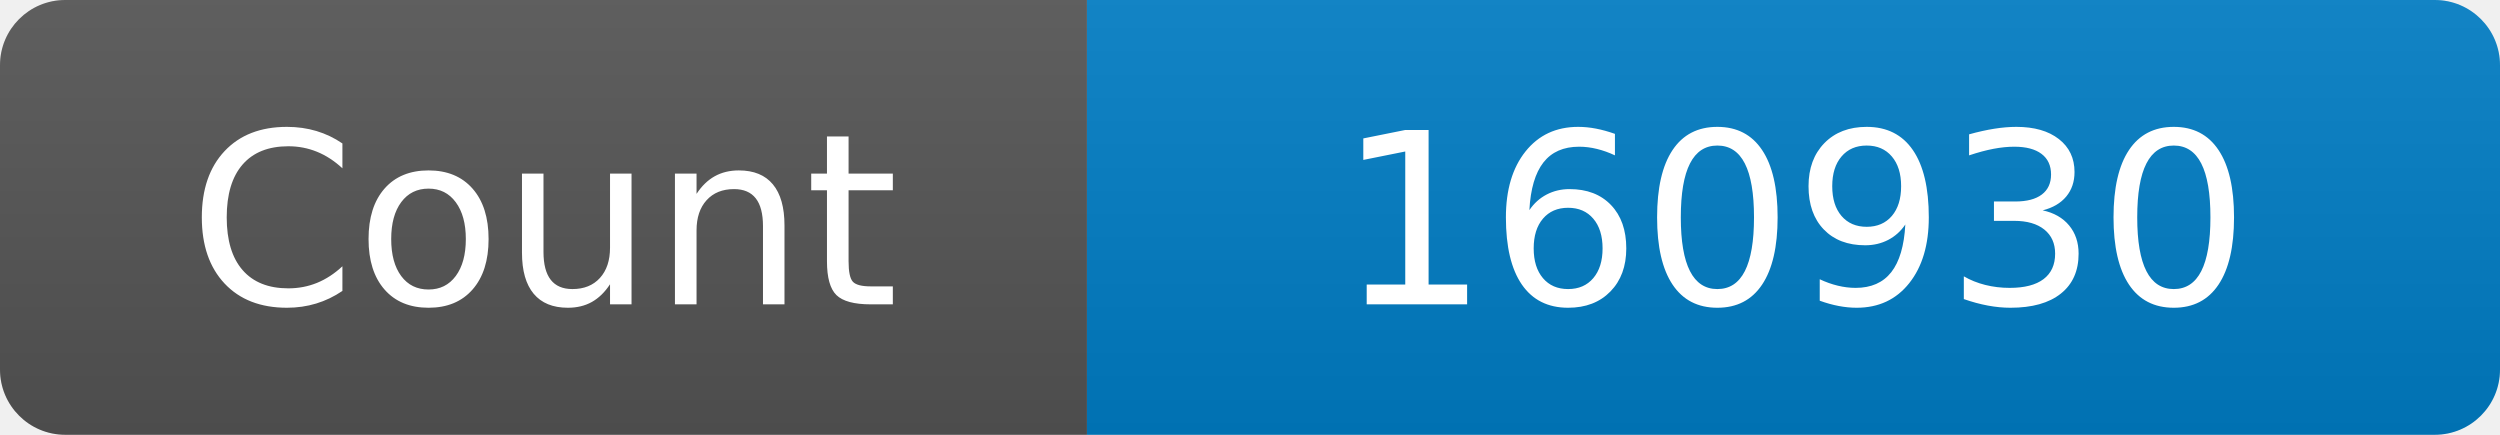
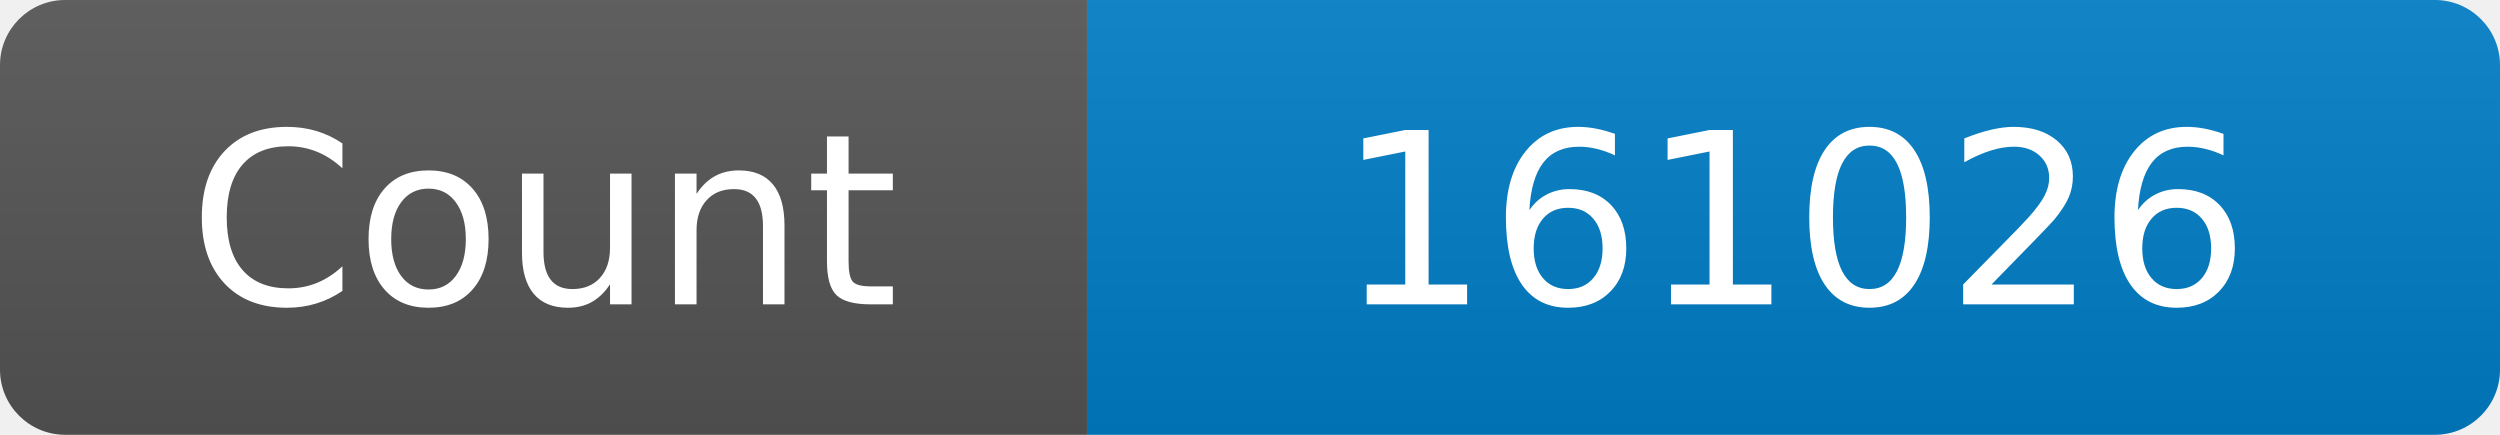
<svg xmlns="http://www.w3.org/2000/svg" width="115" height="20" role="img" aria-label="Maintained?: yes">
  <linearGradient id="s" x2="0" y2="100%">
    <stop offset="0" stop-color="#bbb" stop-opacity=".1" />
    <stop offset="1" stop-opacity=".1" />
  </linearGradient>
  <clipPath id="r">
    <rect width="115" height="20" rx="3" fill="#fff" />
  </clipPath>
  <g clip-path="url(#r)">
    <rect width="50" height="20" fill="#555" />
    <rect x="50" width="160" height="20" fill="#007ec6" />
    <rect width="115" height="20" fill="url(#s)" />
  </g>
  <g fill="#fff" text-anchor="middle" font-family="Verdana,Geneva,DejaVu Sans,sans-serif" font-size="110">
    <text x="250" y="140" transform="scale(.1)" fill="#fff">Count</text>
-     <text x="825" y="140" transform="scale(.1)" fill="#fff">160930</text>
+     <text x="825" y="140" transform="scale(.1)" fill="#fff">161026</text>
  </g>
</svg>
